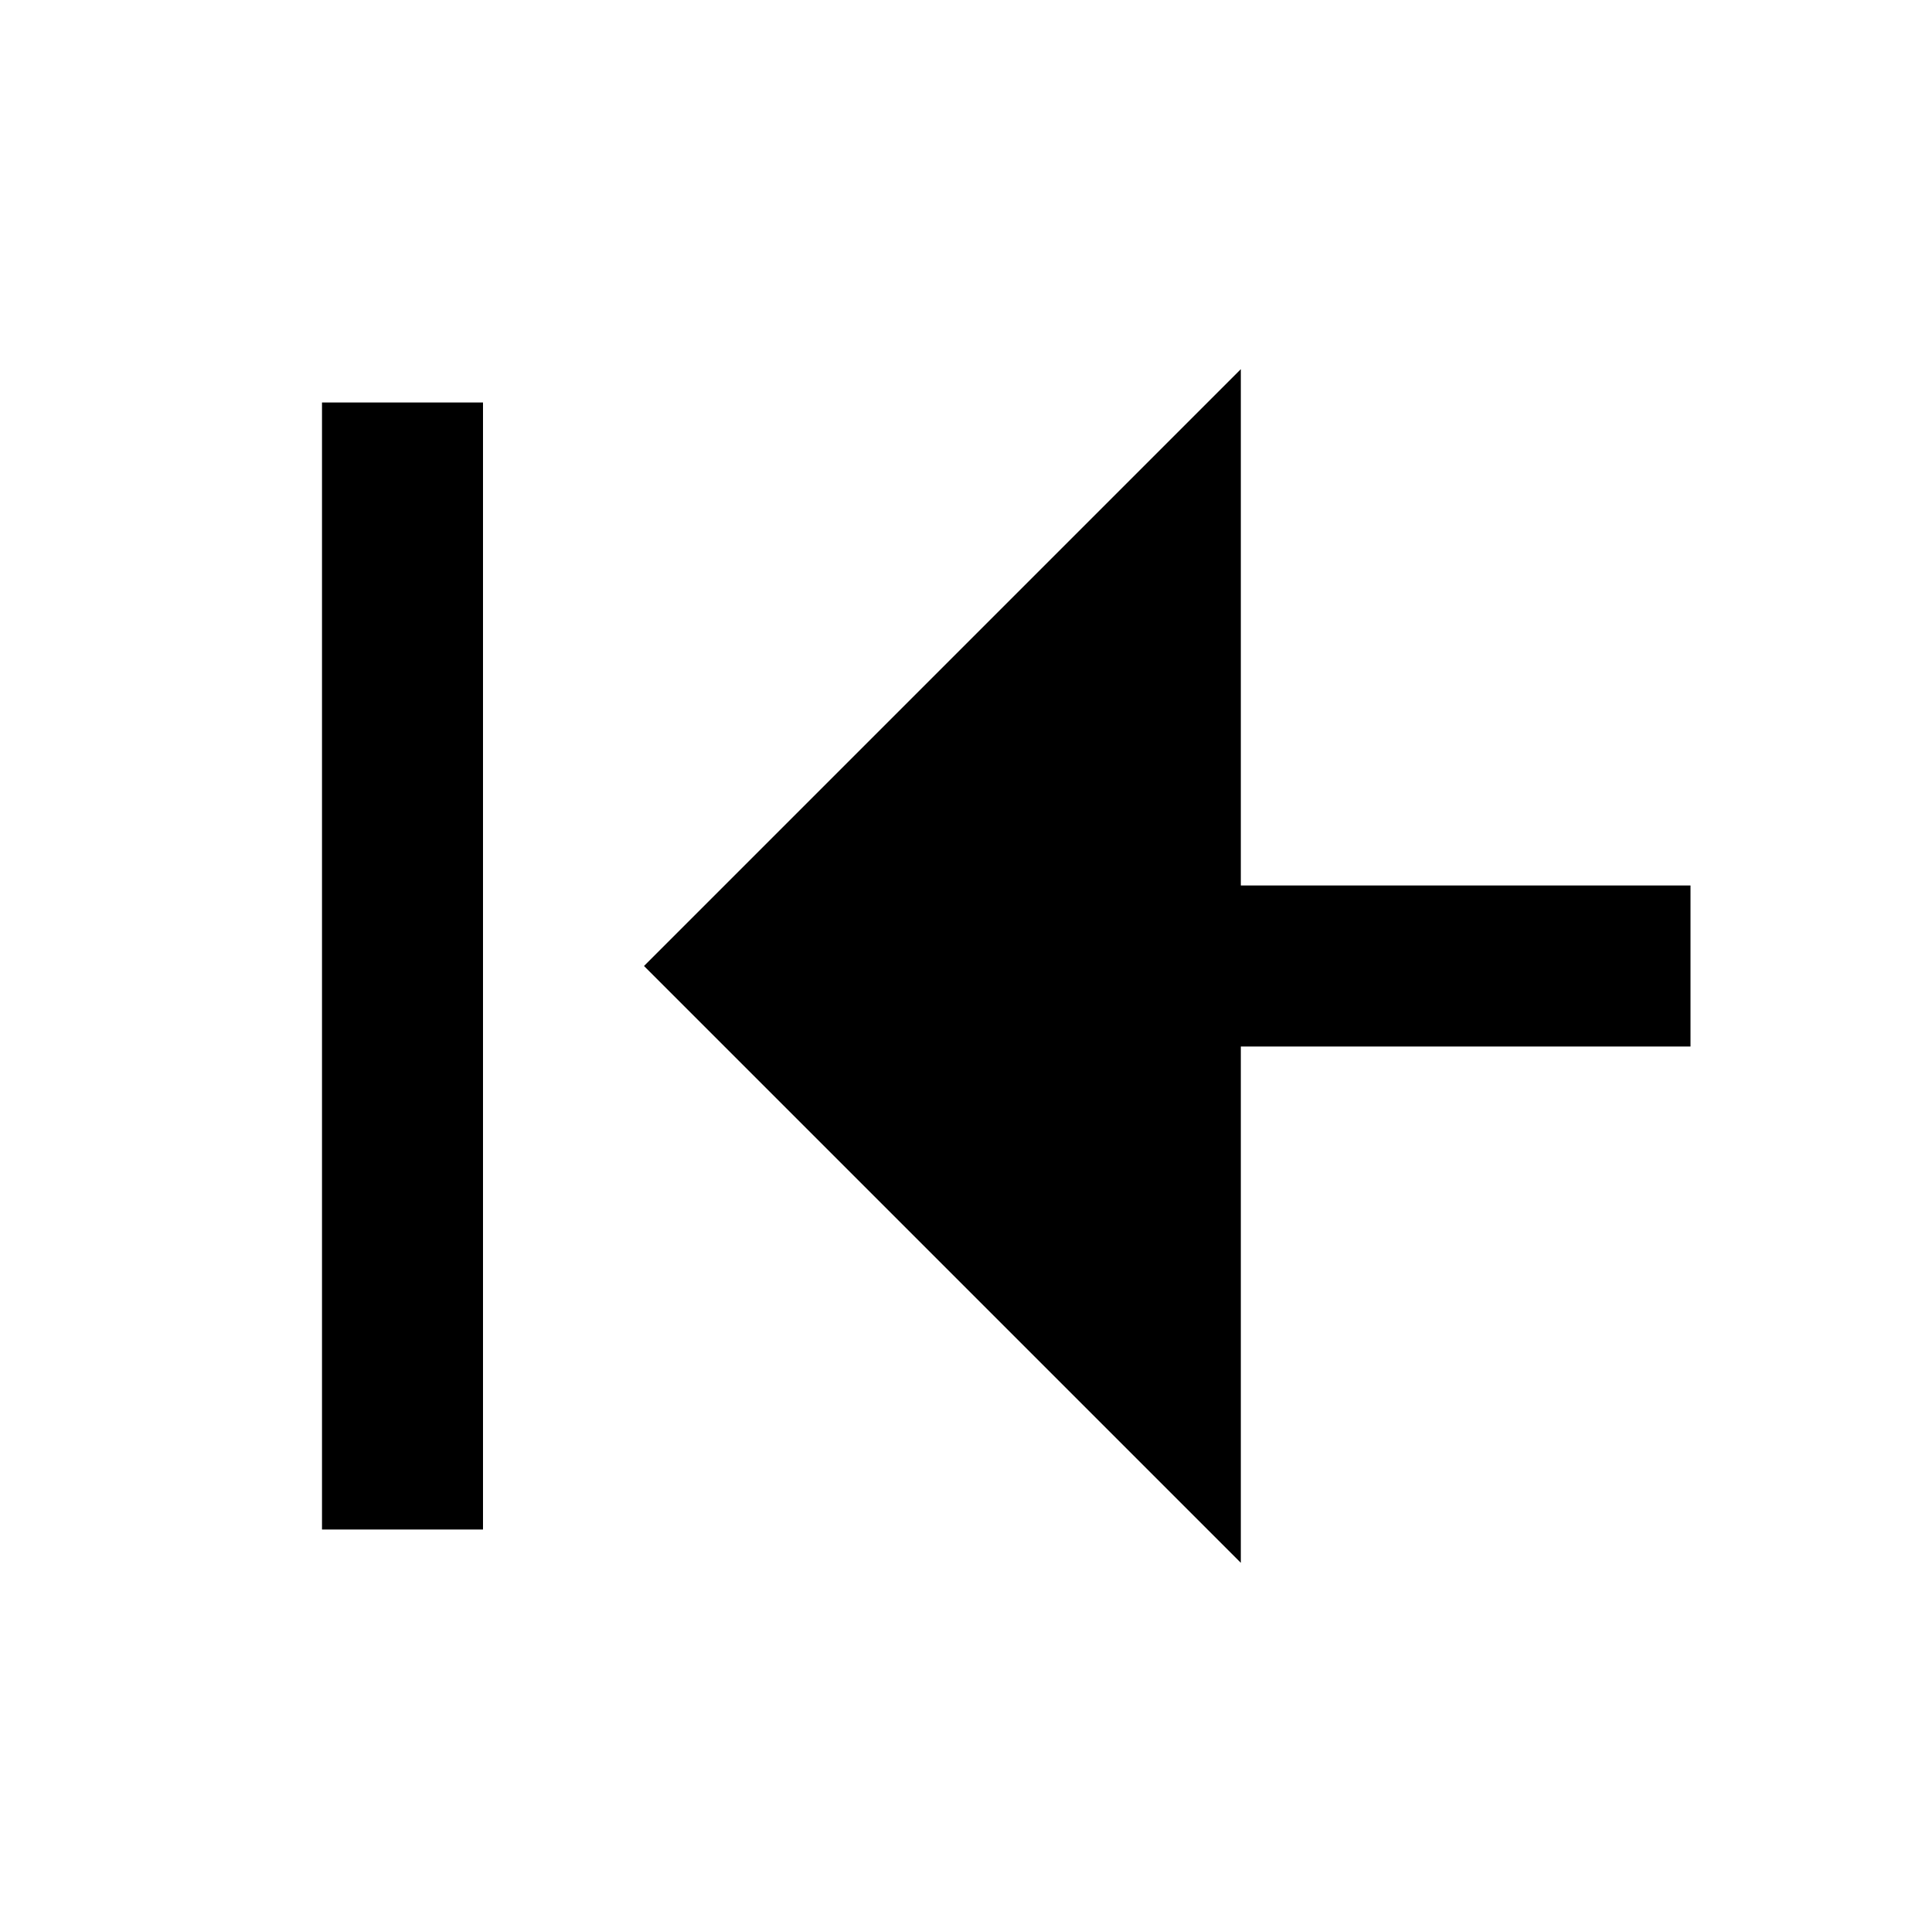
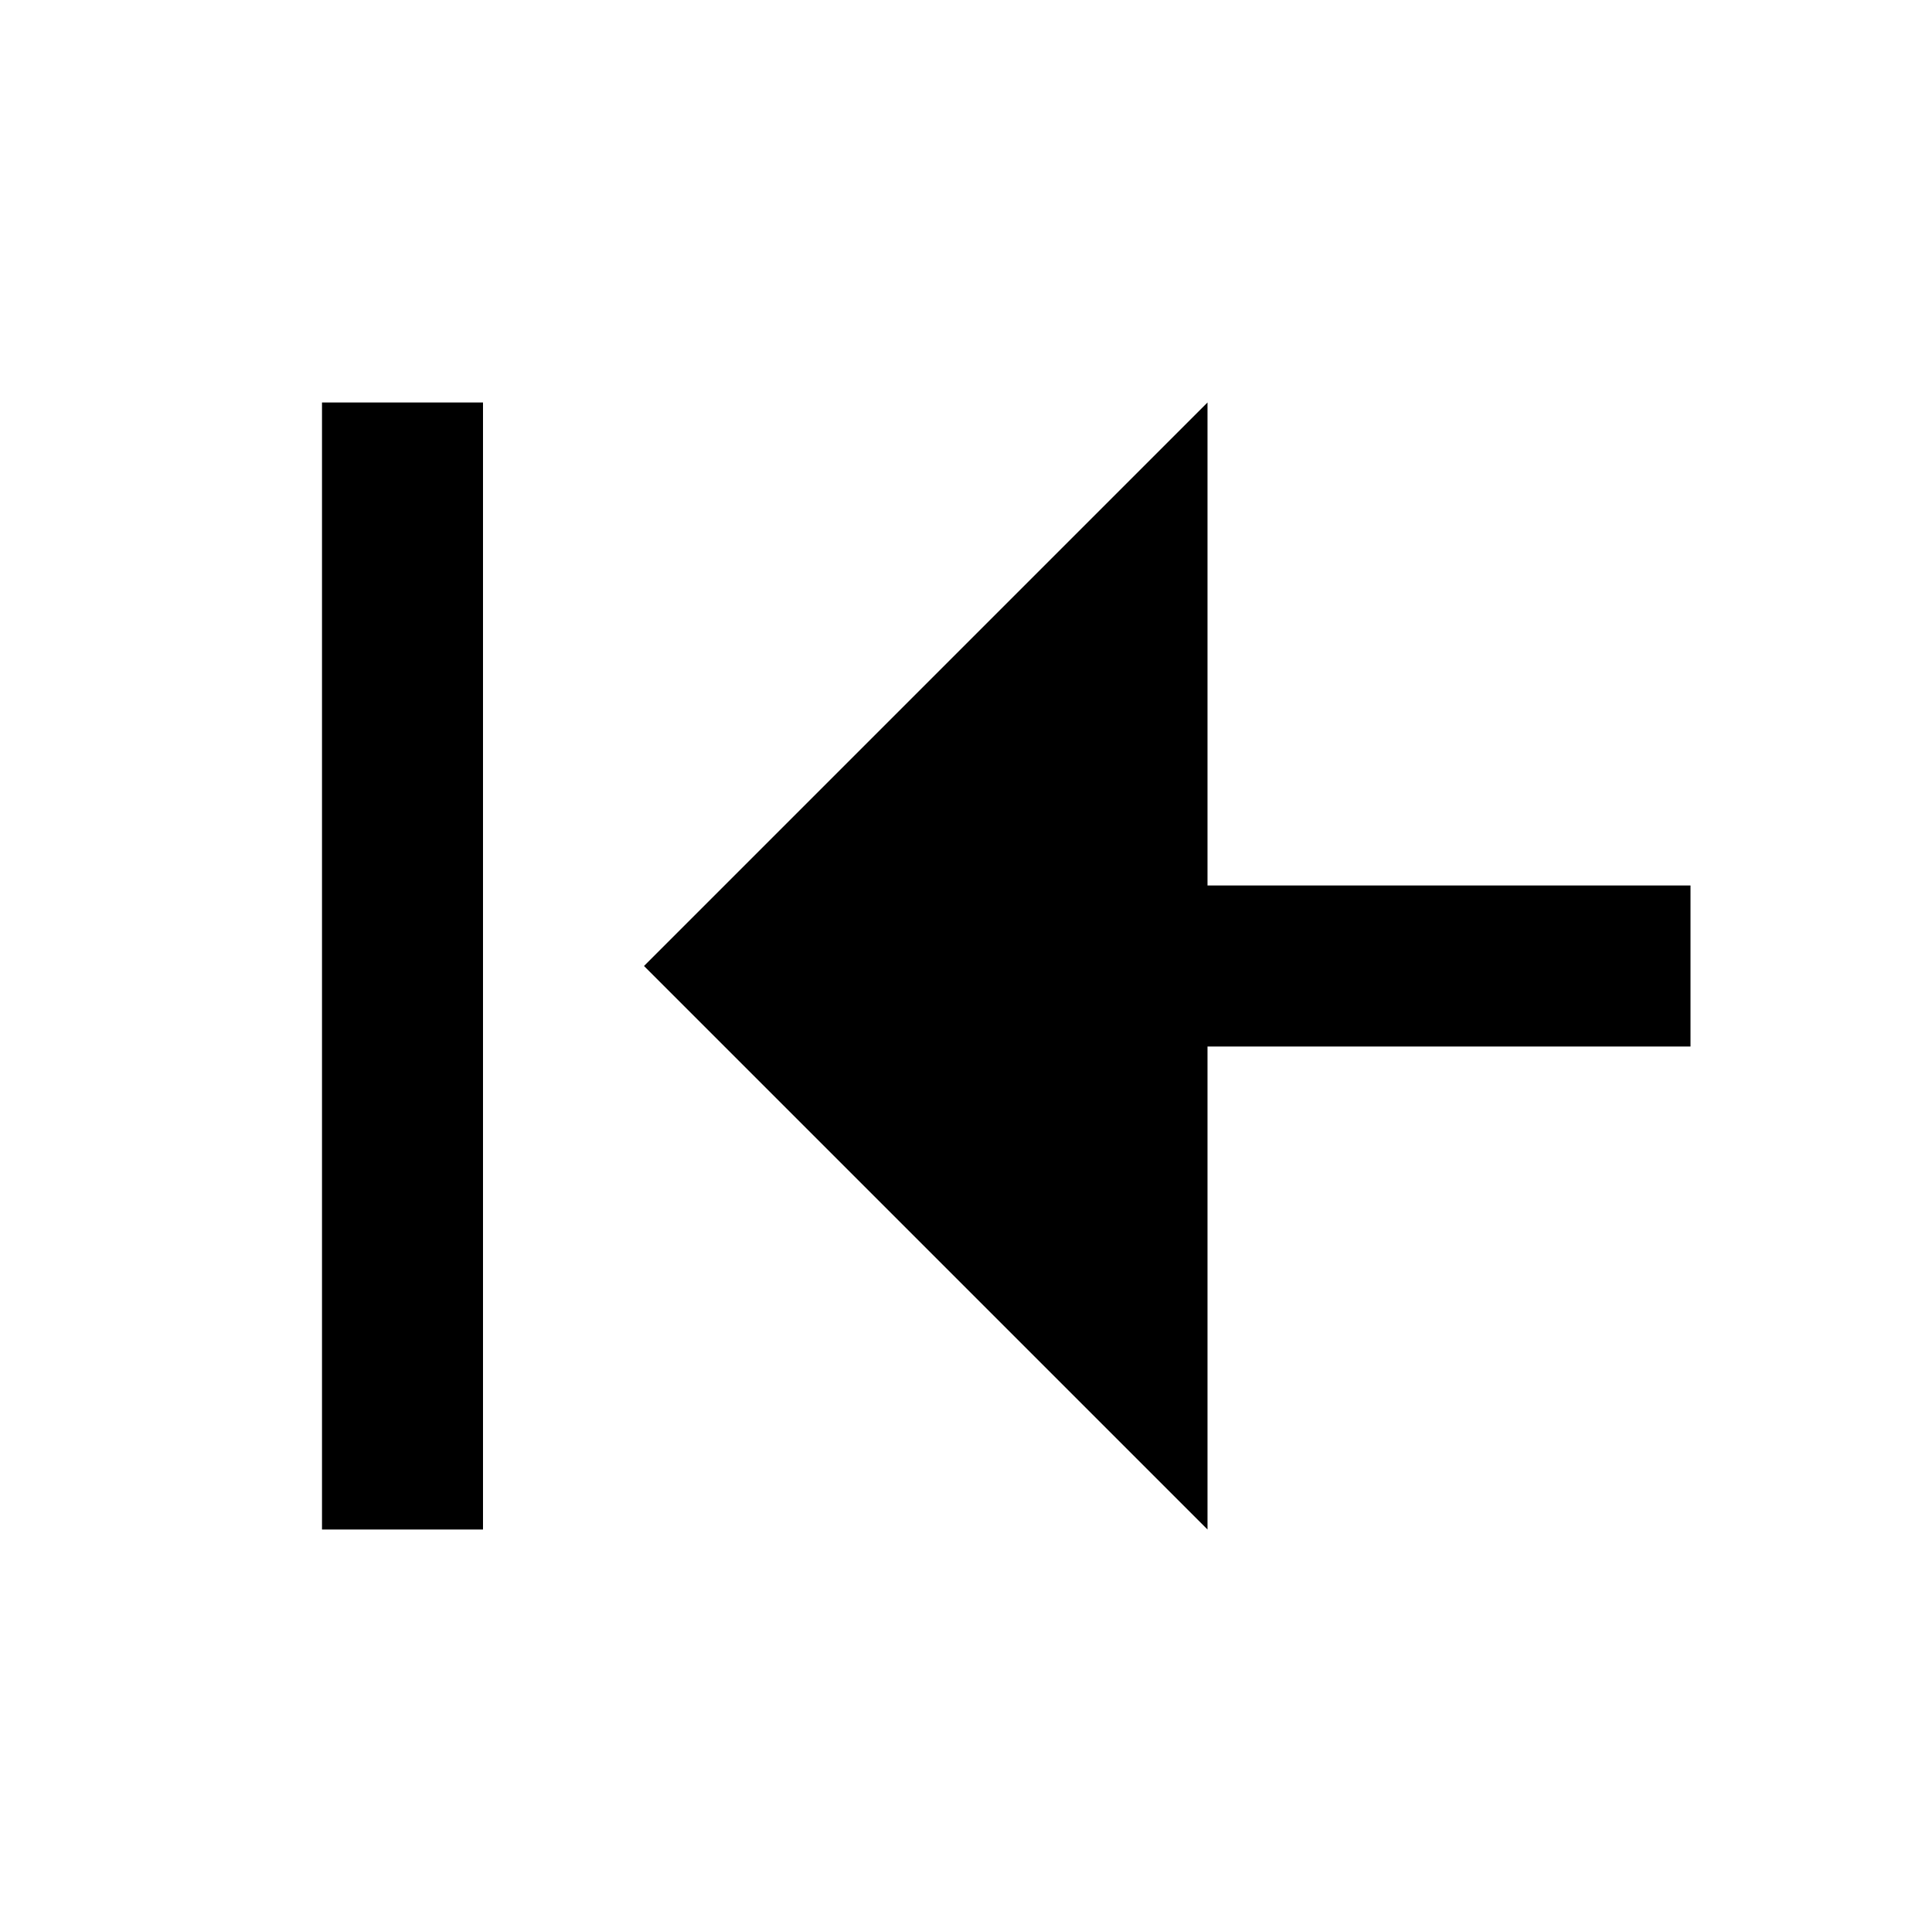
<svg xmlns="http://www.w3.org/2000/svg" viewBox="0 0 24 24">
-   <path d="M15.414 4.586L15.414 11L21 11L21 13L15.414 13L15.414 19.414L8 12L15.414 4.586ZM4 19L4 5H6L6 19H4Z" />
+   <path d="M15 5V11L21 11L21 13L15 13V19L8 12L15 5ZM4 19L4 5H6L6 19H4Z" />
</svg>
